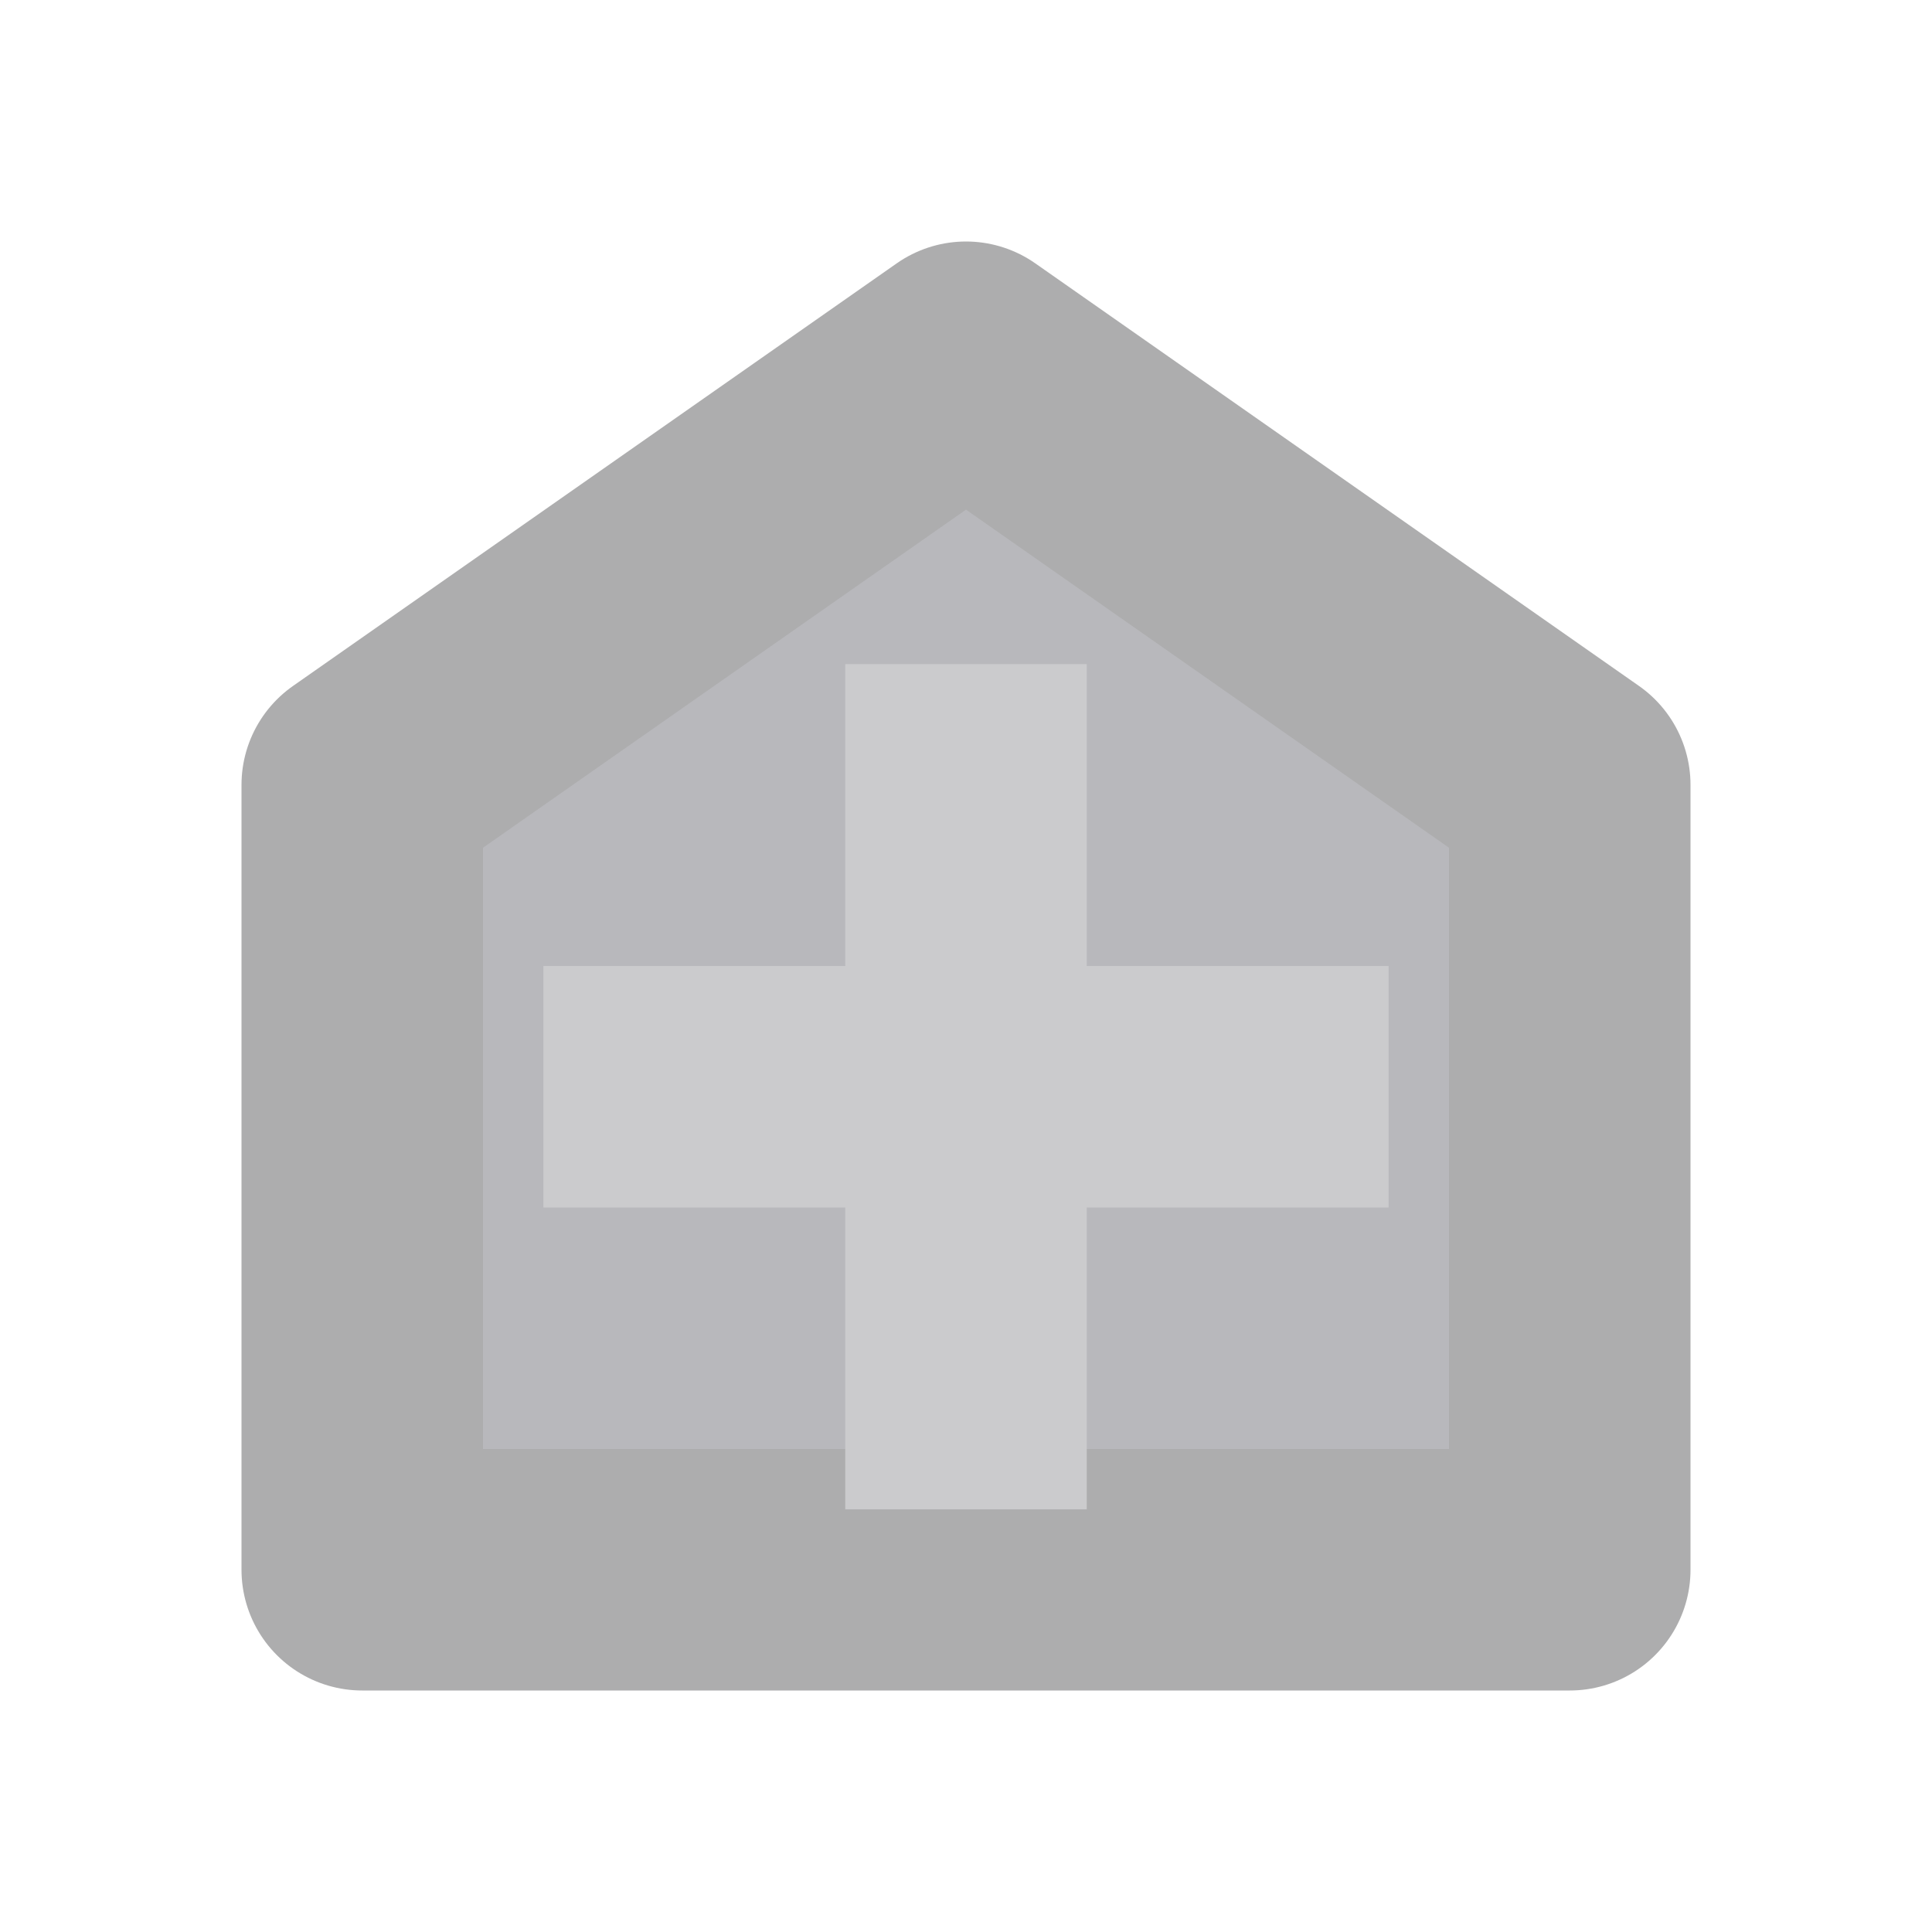
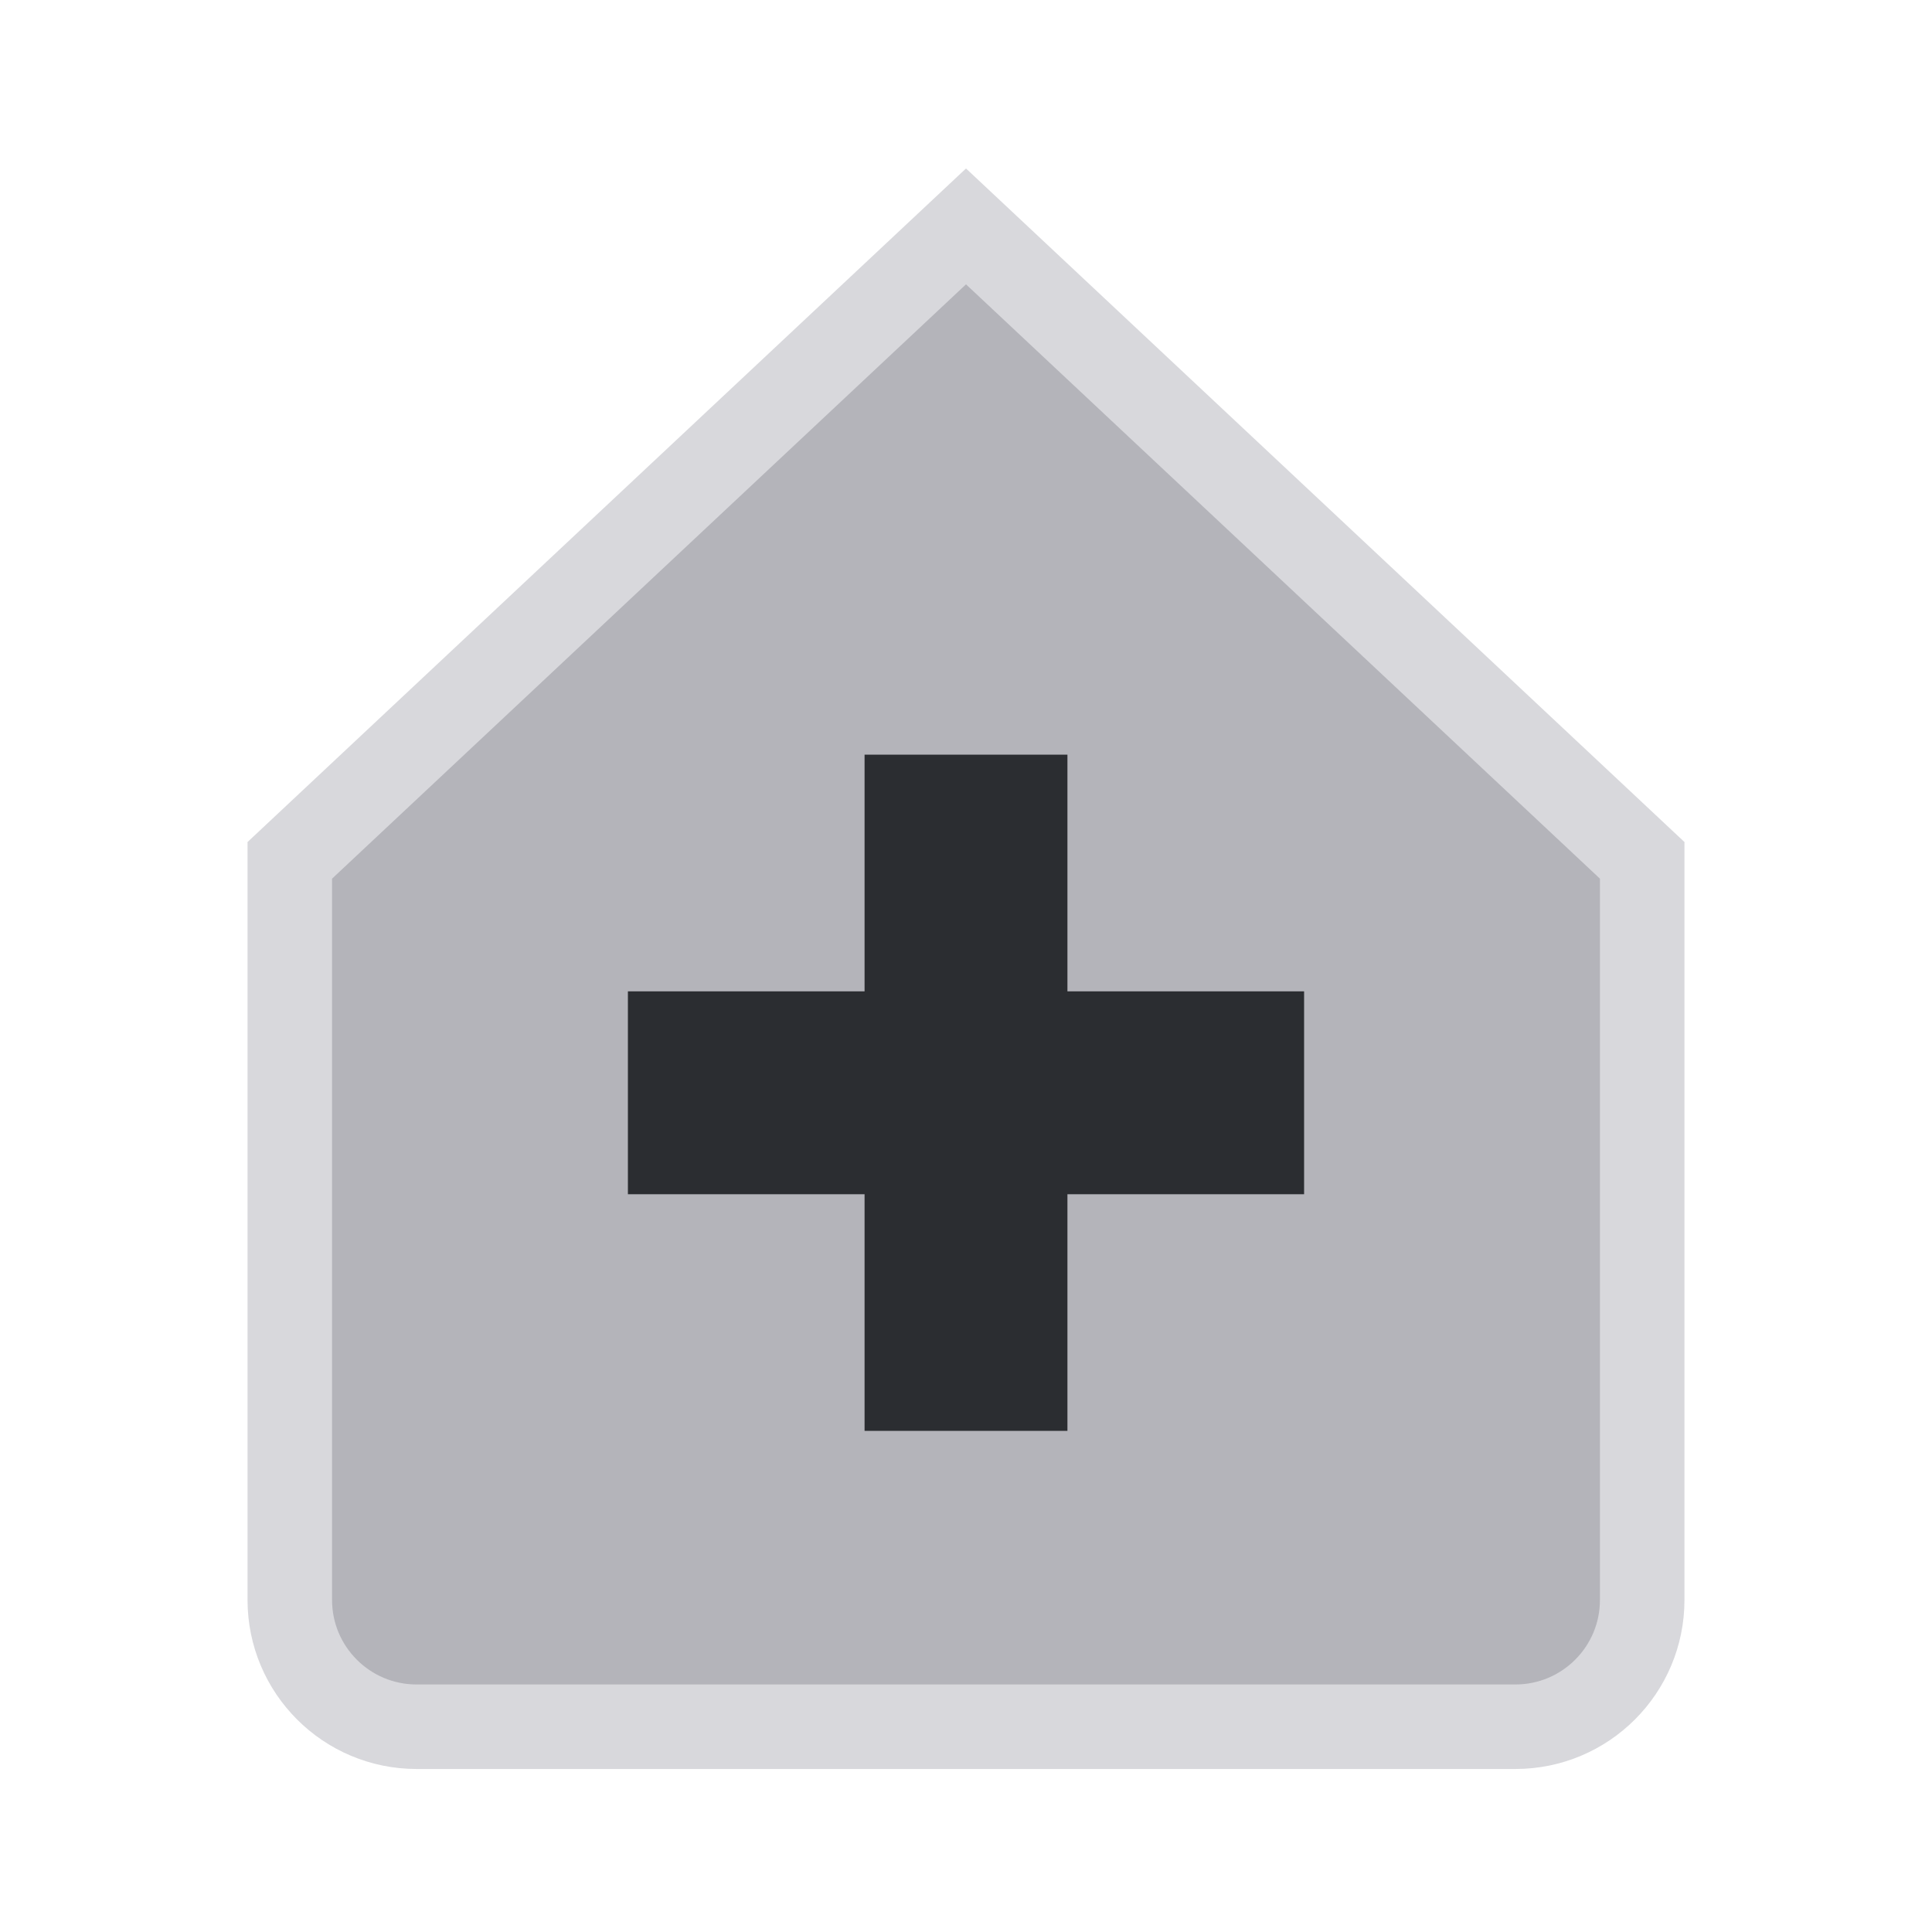
- <svg xmlns="http://www.w3.org/2000/svg" fill="#E6E6EA" id="svg3039" width="16" height="16" version="1.1">
-   <g id="layer1" stroke-width="2">
-     <path id="path3016" transform="matrix(0,-1,-1,0,16,16)" d="m3 3v10h6.5l3.5-5-3.5-5z" fill="#B8B8BC" stroke="#ADADAE" stroke-linejoin="round" />
-     <path id="path3786" d="m8 12.5v-7" fill="none" stroke="#CBCBCD" />
-     <path id="path3788" d="m11.5 9h-7" fill="none" stroke="#CBCBCD" />
+ <svg xmlns="http://www.w3.org/2000/svg" width="24" height="24" viewBox="0 0 24 24">
+   <g stroke-linecap="butt" stroke-linejoin="miter" stroke-miterlimit="4">
+     <g transform="translate(12 12) scale(1.05) translate(-12 -12)">
+       <g transform="rotate(-90 12 12)">
+         <path fill="#B4B4BA" stroke="#D8D8DC" stroke-width="1" d="M4.5 4h8.75l7.5 8-7.5 8H4.5A1.5 1.5 0 0 1 3 18.5v-13A1.5 1.5 0 0 1 4.5 4z" />
+         <path fill="none" stroke="#2B2D31" stroke-width="2.4" d="M10.5 8v8M6.5 12h8" />
+       </g>
+     </g>
  </g>
</svg>
